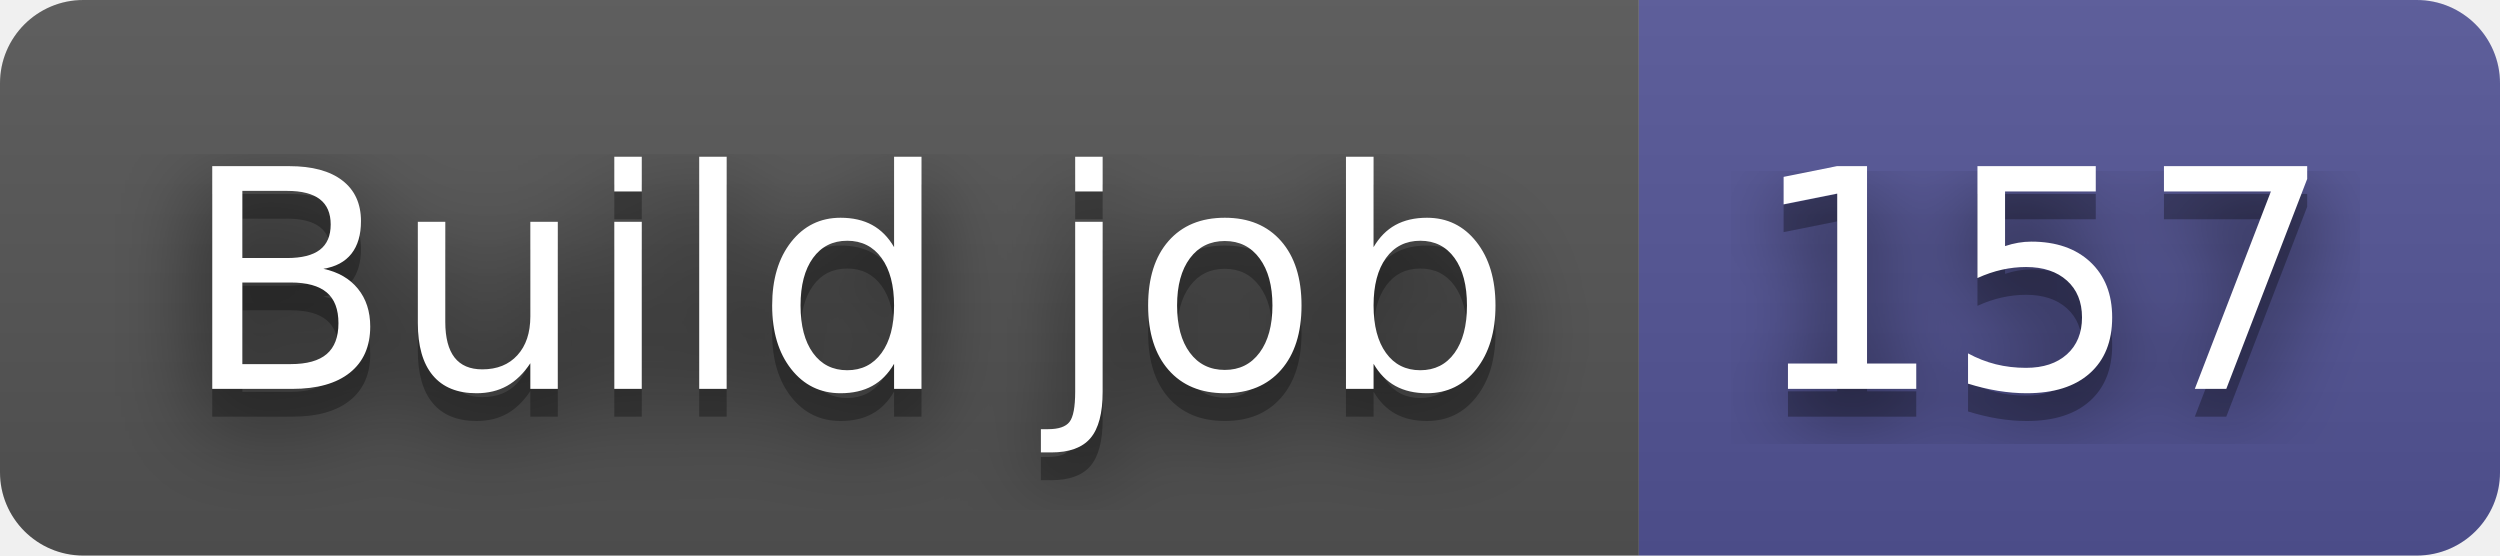
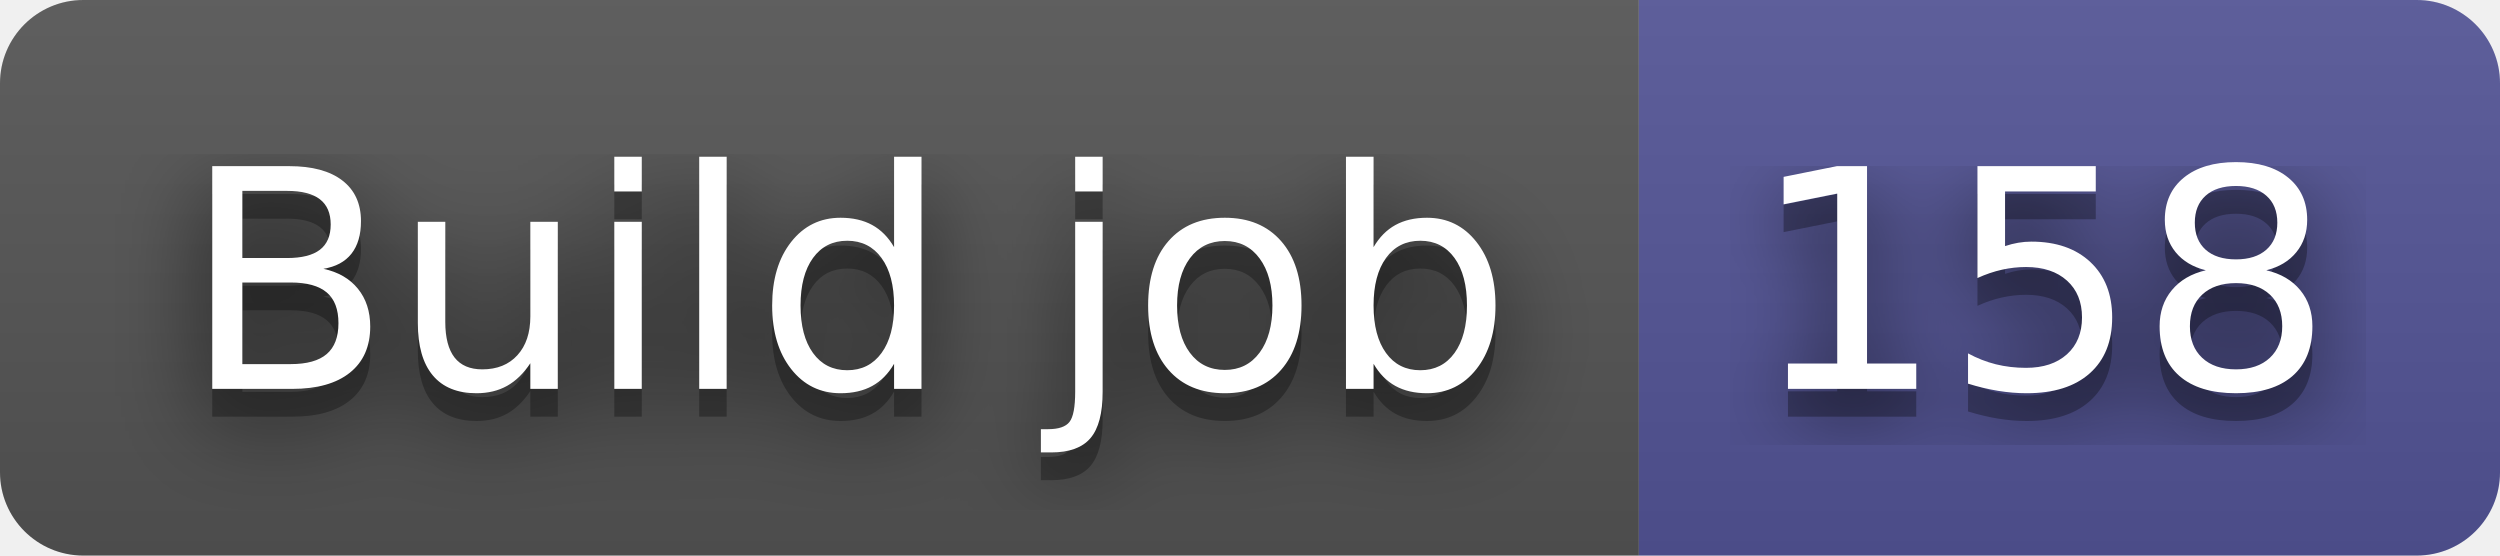
- <svg xmlns="http://www.w3.org/2000/svg" width="90" height="20" role="img" aria-label="Build job: 157">
+ <svg xmlns="http://www.w3.org/2000/svg" width="90" height="20" role="img" aria-label="Build job: 158">
  <filter id="blur">
    <feGaussianBlur stdDeviation="16" />
  </filter>
  <linearGradient id="s" x2="0" y2="100%">
    <stop offset="0" stop-color="#bbb" stop-opacity=".1" />
    <stop offset="1" stop-opacity=".1" />
  </linearGradient>
  <clipPath id="r">
    <rect width="90" height="20" rx="3" />
  </clipPath>
  <g clip-path="url(#r)">
    <rect width="59" height="20" fill="#555" />
    <rect x="59" width="31" height="20" fill="#535597" />
    <rect width="90" height="20" fill="url(#s)" />
  </g>
  <g fill="#fff" text-anchor="middle" font-family="Verdana,Geneva,DejaVu Sans,sans-serif" text-rendering="geometricPrecision" font-size="110">
    <g transform="scale(.1)">
      <g aria-hidden="true" fill="#010101">
        <text x="305" y="150" fill-opacity=".8" filter="url(#blur)" textLength="490">Build job</text>
        <text x="305" y="150" fill-opacity=".3" textLength="490">Build job</text>
      </g>
      <text x="305" y="140" textLength="490">Build job</text>
    </g>
    <g transform="scale(.1)">
      <g aria-hidden="true" fill="#010101">
-         <text x="735" y="150" fill-opacity=".8" filter="url(#blur)" textLength="210">157</text>
-         <text x="735" y="150" fill-opacity=".3" textLength="210">157</text>
+         <text x="735" y="150" fill-opacity=".8" filter="url(#blur)" textLength="210">158</text>
+         <text x="735" y="150" fill-opacity=".3" textLength="210">158</text>
      </g>
-       <text x="735" y="140" textLength="210">157</text>
+       <text x="735" y="140" textLength="210">158</text>
    </g>
  </g>
</svg>
